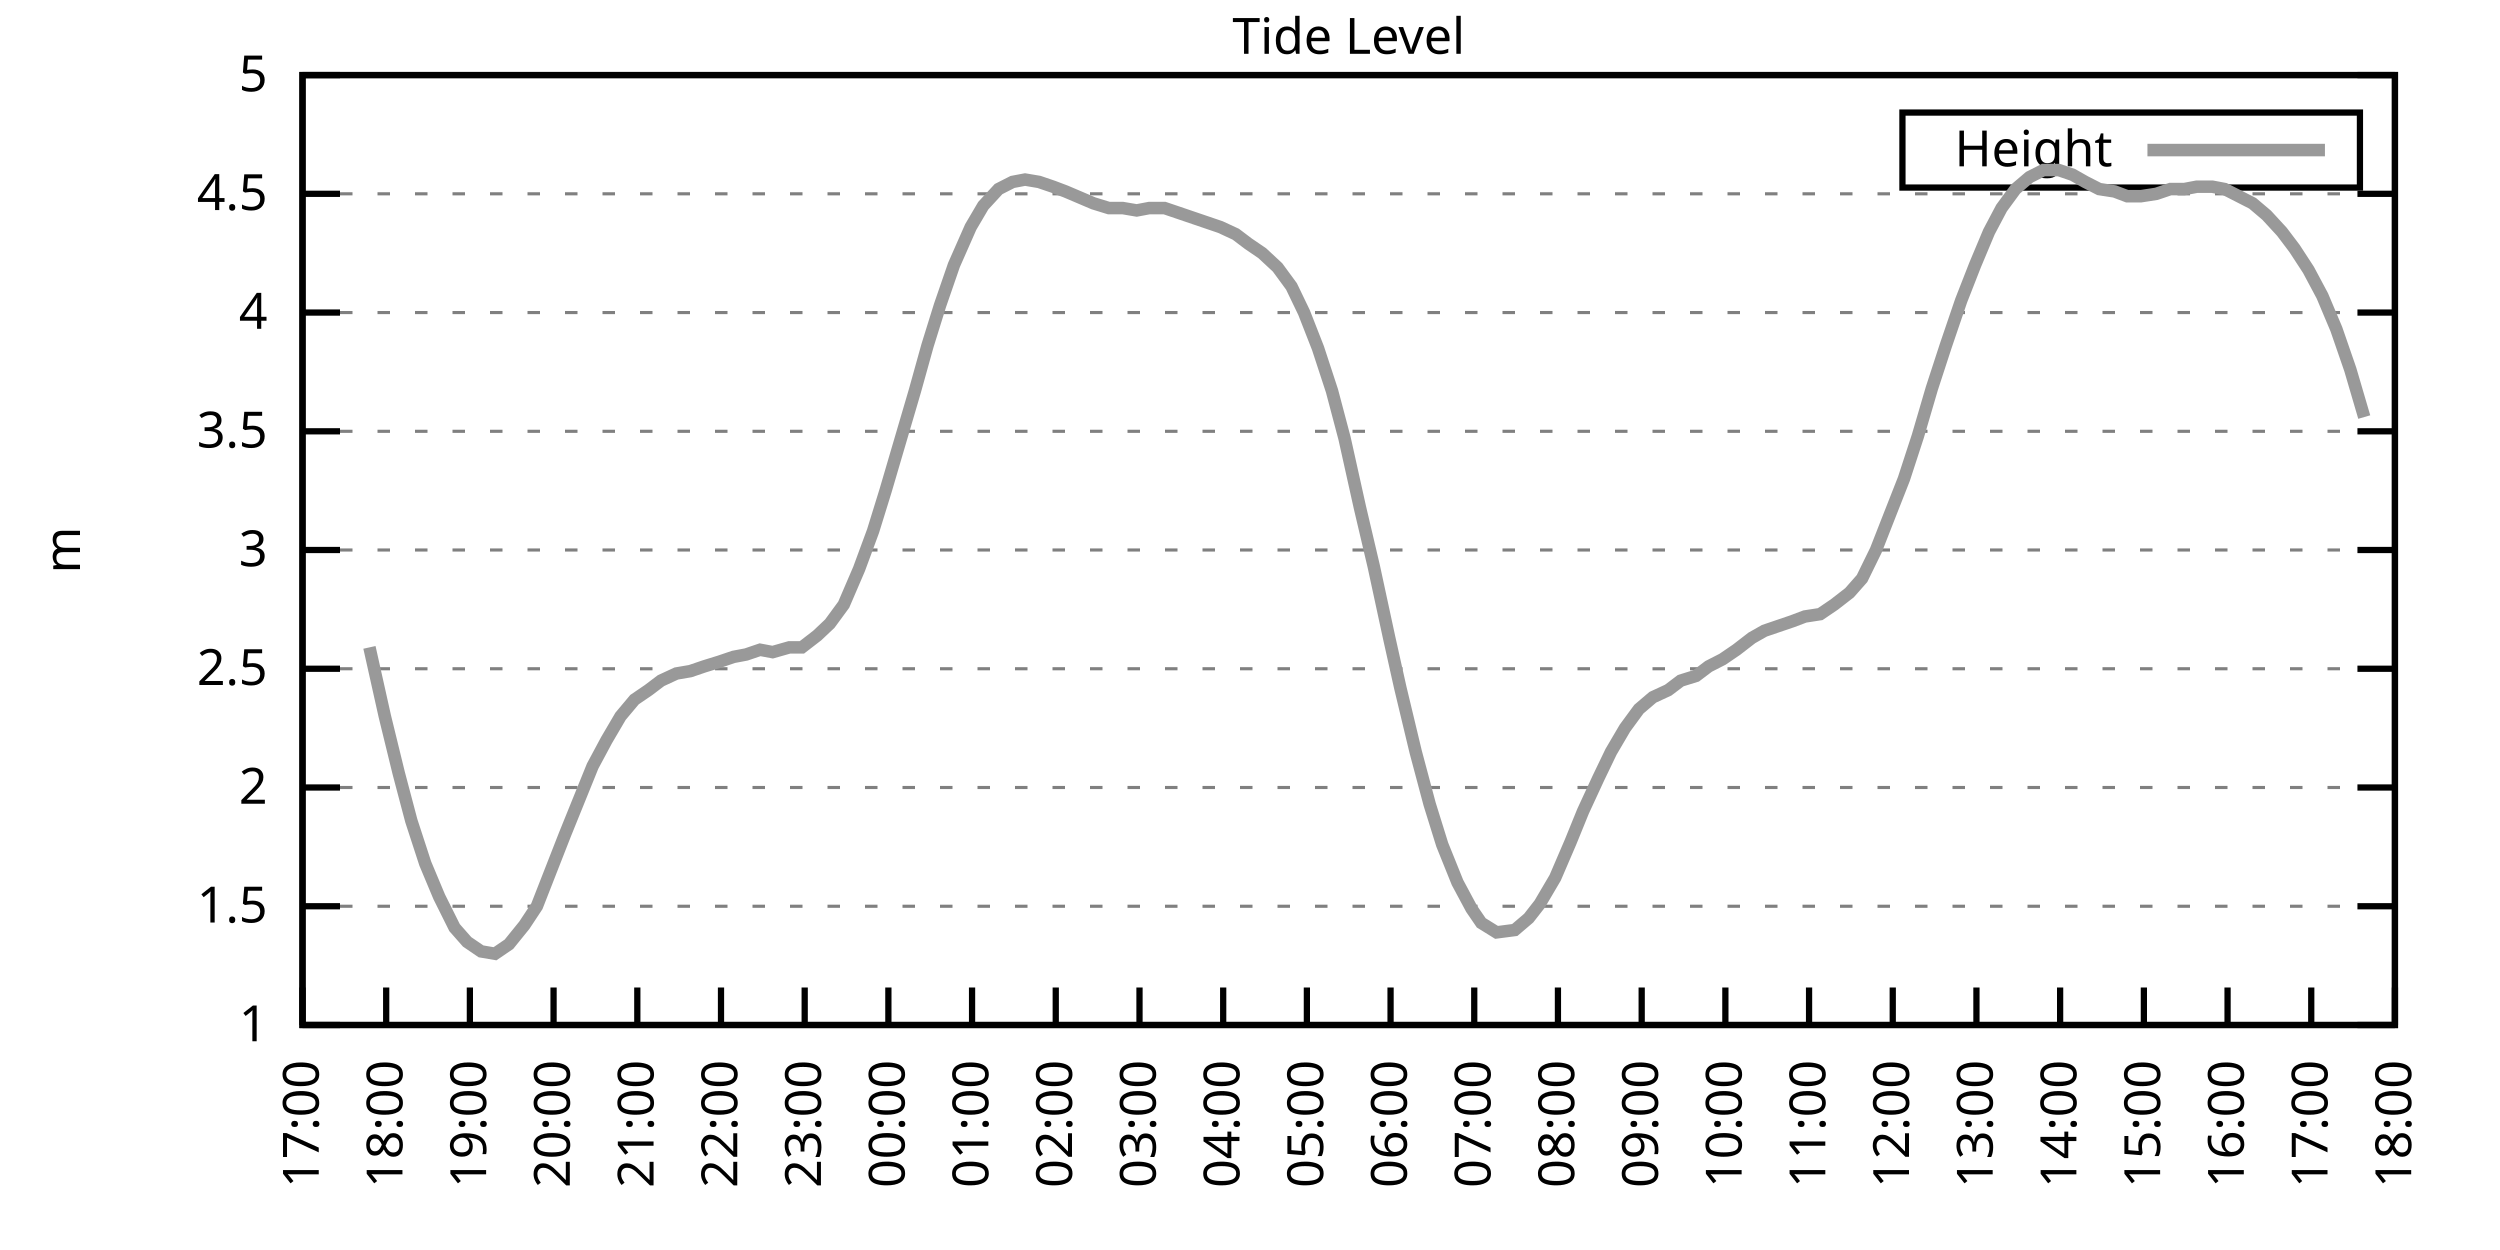
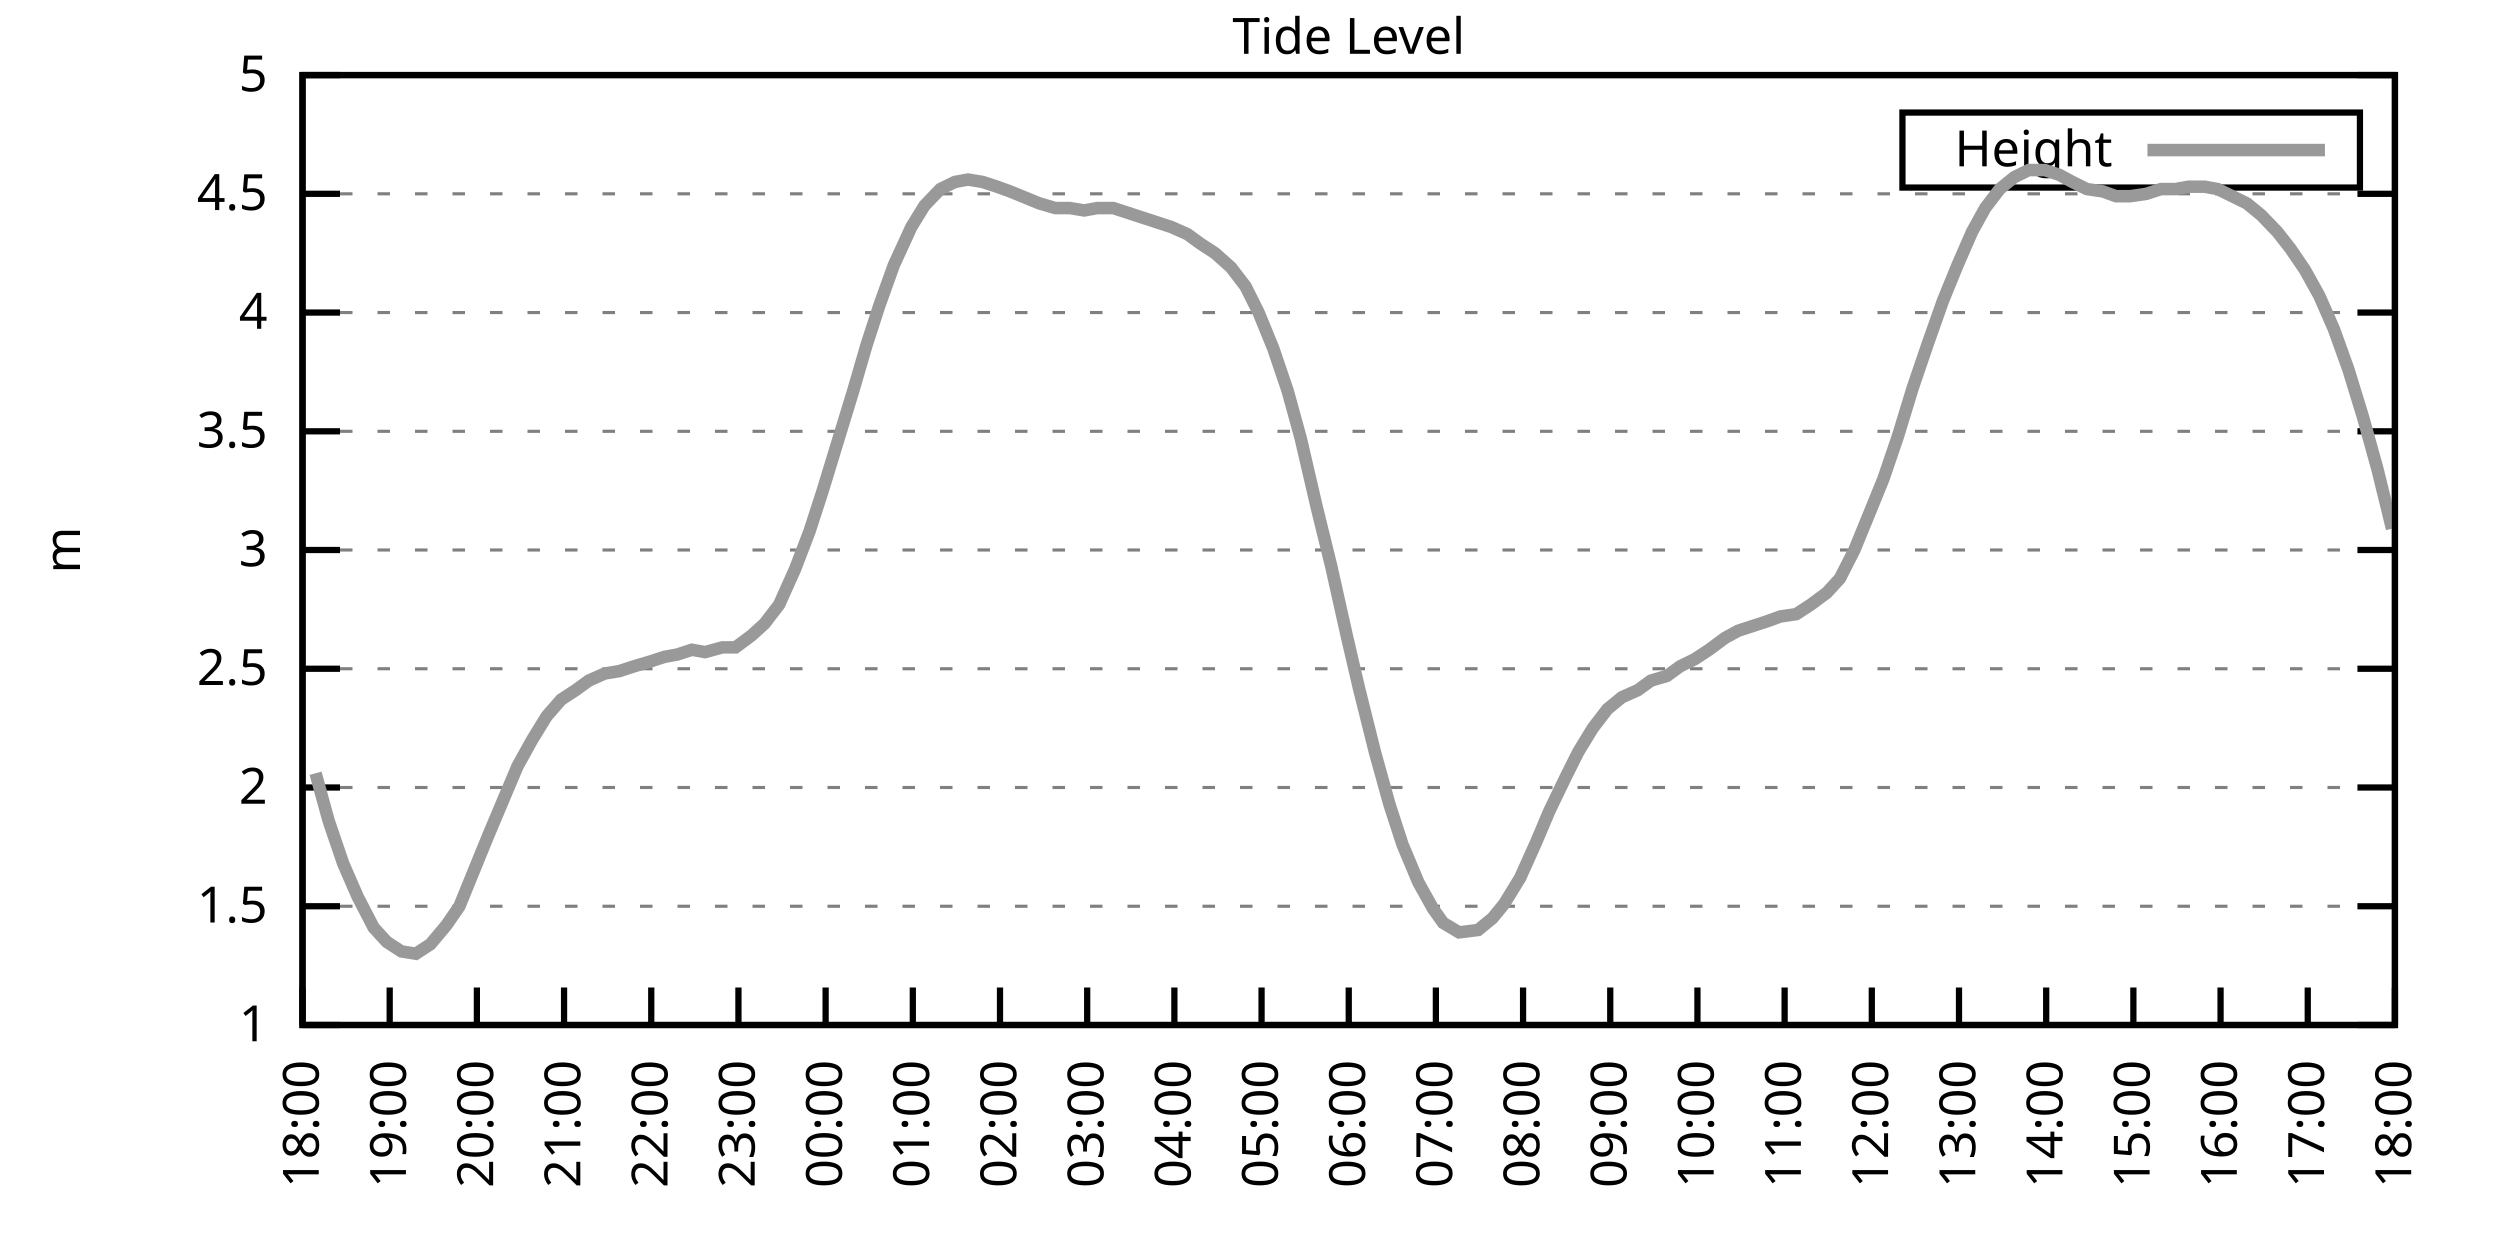
<svg xmlns="http://www.w3.org/2000/svg" xmlns:xlink="http://www.w3.org/1999/xlink" width="400" height="200" viewBox="0 0 400 200">
  <g id="gnuplot_canvas">
    <rect x="0" y="0" width="400" height="200" fill="none" />
    <defs>
      <circle id="gpDot" r="0.5" stroke-width="0.5" stroke="currentColor" />
      <path id="gpPt0" stroke-width="0.333" stroke="currentColor" d="M-1,0 h2 M0,-1 v2" />
      <path id="gpPt1" stroke-width="0.333" stroke="currentColor" d="M-1,-1 L1,1 M1,-1 L-1,1" />
      <path id="gpPt2" stroke-width="0.333" stroke="currentColor" d="M-1,0 L1,0 M0,-1 L0,1 M-1,-1 L1,1 M-1,1 L1,-1" />
      <rect id="gpPt3" stroke-width="0.333" stroke="currentColor" x="-1" y="-1" width="2" height="2" />
      <rect id="gpPt4" stroke-width="0.333" stroke="currentColor" fill="currentColor" x="-1" y="-1" width="2" height="2" />
      <circle id="gpPt5" stroke-width="0.333" stroke="currentColor" cx="0" cy="0" r="1" />
      <use xlink:href="#gpPt5" id="gpPt6" fill="currentColor" stroke="none" />
      <path id="gpPt7" stroke-width="0.333" stroke="currentColor" d="M0,-1.33 L-1.33,0.67 L1.33,0.67 z" />
      <use xlink:href="#gpPt7" id="gpPt8" fill="currentColor" stroke="none" />
      <use xlink:href="#gpPt7" id="gpPt9" stroke="currentColor" transform="rotate(180)" />
      <use xlink:href="#gpPt9" id="gpPt10" fill="currentColor" stroke="none" />
      <use xlink:href="#gpPt3" id="gpPt11" stroke="currentColor" transform="rotate(45)" />
      <use xlink:href="#gpPt11" id="gpPt12" fill="currentColor" stroke="none" />
      <path id="gpPt13" stroke-width="0.333" stroke="currentColor" d="M0,1.330 L1.265,0.411 L0.782,-1.067 L-0.782,-1.076 L-1.265,0.411 z" />
      <use xlink:href="#gpPt13" id="gpPt14" fill="currentColor" stroke="none" />
      <filter id="textbox" filterUnits="objectBoundingBox" x="0" y="0" height="1" width="1">
        <feFlood flood-color="white" flood-opacity="1" result="bgnd" />
        <feComposite in="SourceGraphic" in2="bgnd" operator="atop" />
      </filter>
      <filter id="greybox" filterUnits="objectBoundingBox" x="0" y="0" height="1" width="1">
        <feFlood flood-color="lightgrey" flood-opacity="1" result="grey" />
        <feComposite in="SourceGraphic" in2="grey" operator="atop" />
      </filter>
    </defs>
    <g fill="none" color="white" stroke="currentColor" stroke-width="1.00" stroke-linecap="butt" stroke-linejoin="miter">
</g>
    <g fill="none" color="black" stroke="currentColor" stroke-width="1.00" stroke-linecap="butt" stroke-linejoin="miter">
      <g stroke="none" shape-rendering="crispEdges">
        <polygon fill="rgb(255, 255, 255)" points="48.40,164.00 383.18,164.00 383.18,12.02 48.40,12.02 " />
      </g>
    </g>
    <g fill="none" color="black" stroke="currentColor" stroke-width="1.00" stroke-linecap="butt" stroke-linejoin="miter">
</g>
    <g fill="none" color="black" stroke="black" stroke-width="0.50" stroke-linecap="butt" stroke-linejoin="miter">
</g>
    <g fill="none" color="gray" stroke="currentColor" stroke-width="0.50" stroke-linecap="butt" stroke-linejoin="miter">
      <path stroke="gray" stroke-dasharray="2,4" class="gridline" d="M48.40,164.00 L383.19,164.00  " />
    </g>
    <g fill="none" color="gray" stroke="gray" stroke-width="1.00" stroke-linecap="butt" stroke-linejoin="miter">
</g>
    <g fill="none" color="black" stroke="currentColor" stroke-width="1.00" stroke-linecap="butt" stroke-linejoin="miter">
      <path stroke="black" d="M48.40,164.00 L54.40,164.00 M383.19,164.00 L377.19,164.00  " />
      <g transform="translate(42.80,166.60)" stroke="none" fill="black" font-family="Sans" font-size="8.00" text-anchor="end">
        <text>
          <tspan font-family="Sans"> 1</tspan>
        </text>
      </g>
    </g>
    <g fill="none" color="black" stroke="currentColor" stroke-width="1.00" stroke-linecap="butt" stroke-linejoin="miter">
</g>
    <g fill="none" color="black" stroke="black" stroke-width="0.50" stroke-linecap="butt" stroke-linejoin="miter">
</g>
    <g fill="none" color="gray" stroke="currentColor" stroke-width="0.50" stroke-linecap="butt" stroke-linejoin="miter">
      <path stroke="gray" stroke-dasharray="2,4" class="gridline" d="M48.40,145.00 L383.19,145.00  " />
    </g>
    <g fill="none" color="gray" stroke="gray" stroke-width="1.00" stroke-linecap="butt" stroke-linejoin="miter">
</g>
    <g fill="none" color="black" stroke="currentColor" stroke-width="1.00" stroke-linecap="butt" stroke-linejoin="miter">
      <path stroke="black" d="M48.40,145.00 L54.40,145.00 M383.19,145.00 L377.19,145.00  " />
      <g transform="translate(42.80,147.60)" stroke="none" fill="black" font-family="Sans" font-size="8.00" text-anchor="end">
        <text>
          <tspan font-family="Sans"> 1.5</tspan>
        </text>
      </g>
    </g>
    <g fill="none" color="black" stroke="currentColor" stroke-width="1.00" stroke-linecap="butt" stroke-linejoin="miter">
</g>
    <g fill="none" color="black" stroke="black" stroke-width="0.50" stroke-linecap="butt" stroke-linejoin="miter">
</g>
    <g fill="none" color="gray" stroke="currentColor" stroke-width="0.50" stroke-linecap="butt" stroke-linejoin="miter">
      <path stroke="gray" stroke-dasharray="2,4" class="gridline" d="M48.40,126.00 L383.19,126.00  " />
    </g>
    <g fill="none" color="gray" stroke="gray" stroke-width="1.00" stroke-linecap="butt" stroke-linejoin="miter">
</g>
    <g fill="none" color="black" stroke="currentColor" stroke-width="1.00" stroke-linecap="butt" stroke-linejoin="miter">
      <path stroke="black" d="M48.40,126.00 L54.40,126.00 M383.19,126.00 L377.19,126.00  " />
      <g transform="translate(42.80,128.60)" stroke="none" fill="black" font-family="Sans" font-size="8.00" text-anchor="end">
        <text>
          <tspan font-family="Sans"> 2</tspan>
        </text>
      </g>
    </g>
    <g fill="none" color="black" stroke="currentColor" stroke-width="1.00" stroke-linecap="butt" stroke-linejoin="miter">
</g>
    <g fill="none" color="black" stroke="black" stroke-width="0.50" stroke-linecap="butt" stroke-linejoin="miter">
</g>
    <g fill="none" color="gray" stroke="currentColor" stroke-width="0.50" stroke-linecap="butt" stroke-linejoin="miter">
      <path stroke="gray" stroke-dasharray="2,4" class="gridline" d="M48.40,107.00 L383.19,107.00  " />
    </g>
    <g fill="none" color="gray" stroke="gray" stroke-width="1.00" stroke-linecap="butt" stroke-linejoin="miter">
</g>
    <g fill="none" color="black" stroke="currentColor" stroke-width="1.00" stroke-linecap="butt" stroke-linejoin="miter">
      <path stroke="black" d="M48.40,107.00 L54.40,107.00 M383.19,107.00 L377.19,107.00  " />
      <g transform="translate(42.80,109.60)" stroke="none" fill="black" font-family="Sans" font-size="8.00" text-anchor="end">
        <text>
          <tspan font-family="Sans"> 2.5</tspan>
        </text>
      </g>
    </g>
    <g fill="none" color="black" stroke="currentColor" stroke-width="1.00" stroke-linecap="butt" stroke-linejoin="miter">
</g>
    <g fill="none" color="black" stroke="black" stroke-width="0.50" stroke-linecap="butt" stroke-linejoin="miter">
</g>
    <g fill="none" color="gray" stroke="currentColor" stroke-width="0.50" stroke-linecap="butt" stroke-linejoin="miter">
      <path stroke="gray" stroke-dasharray="2,4" class="gridline" d="M48.40,88.00 L383.19,88.00  " />
    </g>
    <g fill="none" color="gray" stroke="gray" stroke-width="1.00" stroke-linecap="butt" stroke-linejoin="miter">
</g>
    <g fill="none" color="black" stroke="currentColor" stroke-width="1.00" stroke-linecap="butt" stroke-linejoin="miter">
      <path stroke="black" d="M48.40,88.00 L54.40,88.00 M383.19,88.00 L377.19,88.00  " />
      <g transform="translate(42.80,90.60)" stroke="none" fill="black" font-family="Sans" font-size="8.00" text-anchor="end">
        <text>
          <tspan font-family="Sans"> 3</tspan>
        </text>
      </g>
    </g>
    <g fill="none" color="black" stroke="currentColor" stroke-width="1.00" stroke-linecap="butt" stroke-linejoin="miter">
</g>
    <g fill="none" color="black" stroke="black" stroke-width="0.50" stroke-linecap="butt" stroke-linejoin="miter">
</g>
    <g fill="none" color="gray" stroke="currentColor" stroke-width="0.50" stroke-linecap="butt" stroke-linejoin="miter">
      <path stroke="gray" stroke-dasharray="2,4" class="gridline" d="M48.40,69.01 L383.19,69.01  " />
    </g>
    <g fill="none" color="gray" stroke="gray" stroke-width="1.00" stroke-linecap="butt" stroke-linejoin="miter">
</g>
    <g fill="none" color="black" stroke="currentColor" stroke-width="1.00" stroke-linecap="butt" stroke-linejoin="miter">
      <path stroke="black" d="M48.40,69.01 L54.40,69.01 M383.19,69.01 L377.19,69.01  " />
      <g transform="translate(42.80,71.61)" stroke="none" fill="black" font-family="Sans" font-size="8.00" text-anchor="end">
        <text>
          <tspan font-family="Sans"> 3.5</tspan>
        </text>
      </g>
    </g>
    <g fill="none" color="black" stroke="currentColor" stroke-width="1.00" stroke-linecap="butt" stroke-linejoin="miter">
</g>
    <g fill="none" color="black" stroke="black" stroke-width="0.50" stroke-linecap="butt" stroke-linejoin="miter">
</g>
    <g fill="none" color="gray" stroke="currentColor" stroke-width="0.50" stroke-linecap="butt" stroke-linejoin="miter">
      <path stroke="gray" stroke-dasharray="2,4" class="gridline" d="M48.40,50.01 L383.19,50.01  " />
    </g>
    <g fill="none" color="gray" stroke="gray" stroke-width="1.00" stroke-linecap="butt" stroke-linejoin="miter">
</g>
    <g fill="none" color="black" stroke="currentColor" stroke-width="1.00" stroke-linecap="butt" stroke-linejoin="miter">
      <path stroke="black" d="M48.40,50.01 L54.40,50.01 M383.19,50.01 L377.19,50.01  " />
      <g transform="translate(42.80,52.61)" stroke="none" fill="black" font-family="Sans" font-size="8.00" text-anchor="end">
        <text>
          <tspan font-family="Sans"> 4</tspan>
        </text>
      </g>
    </g>
    <g fill="none" color="black" stroke="currentColor" stroke-width="1.00" stroke-linecap="butt" stroke-linejoin="miter">
</g>
    <g fill="none" color="black" stroke="black" stroke-width="0.50" stroke-linecap="butt" stroke-linejoin="miter">
</g>
    <g fill="none" color="gray" stroke="currentColor" stroke-width="0.50" stroke-linecap="butt" stroke-linejoin="miter">
      <path stroke="gray" stroke-dasharray="2,4" class="gridline" d="M48.40,31.01 L383.19,31.01  " />
    </g>
    <g fill="none" color="gray" stroke="gray" stroke-width="1.00" stroke-linecap="butt" stroke-linejoin="miter">
</g>
    <g fill="none" color="black" stroke="currentColor" stroke-width="1.00" stroke-linecap="butt" stroke-linejoin="miter">
      <path stroke="black" d="M48.40,31.01 L54.40,31.01 M383.19,31.01 L377.19,31.01  " />
      <g transform="translate(42.80,33.61)" stroke="none" fill="black" font-family="Sans" font-size="8.00" text-anchor="end">
        <text>
          <tspan font-family="Sans"> 4.5</tspan>
        </text>
      </g>
    </g>
    <g fill="none" color="black" stroke="currentColor" stroke-width="1.00" stroke-linecap="butt" stroke-linejoin="miter">
</g>
    <g fill="none" color="black" stroke="black" stroke-width="0.50" stroke-linecap="butt" stroke-linejoin="miter">
</g>
    <g fill="none" color="gray" stroke="currentColor" stroke-width="0.50" stroke-linecap="butt" stroke-linejoin="miter">
      <path stroke="gray" stroke-dasharray="2,4" class="gridline" d="M48.40,12.01 L383.19,12.01  " />
    </g>
    <g fill="none" color="gray" stroke="gray" stroke-width="1.00" stroke-linecap="butt" stroke-linejoin="miter">
</g>
    <g fill="none" color="black" stroke="currentColor" stroke-width="1.00" stroke-linecap="butt" stroke-linejoin="miter">
      <path stroke="black" d="M48.40,12.01 L54.40,12.01 M383.19,12.01 L377.19,12.01  " />
      <g transform="translate(42.80,14.61)" stroke="none" fill="black" font-family="Sans" font-size="8.00" text-anchor="end">
        <text>
          <tspan font-family="Sans"> 5</tspan>
        </text>
      </g>
    </g>
    <g fill="none" color="black" stroke="currentColor" stroke-width="1.00" stroke-linecap="butt" stroke-linejoin="miter">
      <path stroke="black" d="M48.40,164.00 L48.40,158.00  " />
      <g transform="translate(51.00,169.60) rotate(270.00)" stroke="none" fill="black" font-family="Sans" font-size="8.00" text-anchor="end">
        <text>
-           <tspan font-family="Sans">17:00</tspan>
-         </text>
-       </g>
-     </g>
-     <g fill="none" color="black" stroke="currentColor" stroke-width="1.00" stroke-linecap="butt" stroke-linejoin="miter">
-       <path stroke="black" d="M61.79,164.00 L61.79,158.00  " />
-       <g transform="translate(64.39,169.60) rotate(270.00)" stroke="none" fill="black" font-family="Sans" font-size="8.00" text-anchor="end">
-         <text>
          <tspan font-family="Sans">18:00</tspan>
        </text>
      </g>
    </g>
    <g fill="none" color="black" stroke="currentColor" stroke-width="1.00" stroke-linecap="butt" stroke-linejoin="miter">
-       <path stroke="black" d="M75.18,164.00 L75.18,158.00  " />
-       <g transform="translate(77.78,169.60) rotate(270.00)" stroke="none" fill="black" font-family="Sans" font-size="8.00" text-anchor="end">
+       <path stroke="black" d="M62.35,164.00 L62.35,158.00  " />
+       <g transform="translate(64.95,169.60) rotate(270.00)" stroke="none" fill="black" font-family="Sans" font-size="8.00" text-anchor="end">
        <text>
          <tspan font-family="Sans">19:00</tspan>
        </text>
      </g>
    </g>
    <g fill="none" color="black" stroke="currentColor" stroke-width="1.00" stroke-linecap="butt" stroke-linejoin="miter">
-       <path stroke="black" d="M88.57,164.00 L88.57,158.00  " />
-       <g transform="translate(91.17,169.60) rotate(270.00)" stroke="none" fill="black" font-family="Sans" font-size="8.00" text-anchor="end">
+       <path stroke="black" d="M76.30,164.00 L76.30,158.00  " />
+       <g transform="translate(78.90,169.60) rotate(270.00)" stroke="none" fill="black" font-family="Sans" font-size="8.00" text-anchor="end">
        <text>
          <tspan font-family="Sans">20:00</tspan>
        </text>
      </g>
    </g>
    <g fill="none" color="black" stroke="currentColor" stroke-width="1.00" stroke-linecap="butt" stroke-linejoin="miter">
-       <path stroke="black" d="M101.97,164.00 L101.97,158.00  " />
-       <g transform="translate(104.57,169.60) rotate(270.00)" stroke="none" fill="black" font-family="Sans" font-size="8.00" text-anchor="end">
+       <path stroke="black" d="M90.25,164.00 L90.25,158.00  " />
+       <g transform="translate(92.85,169.60) rotate(270.00)" stroke="none" fill="black" font-family="Sans" font-size="8.00" text-anchor="end">
        <text>
          <tspan font-family="Sans">21:00</tspan>
        </text>
      </g>
    </g>
    <g fill="none" color="black" stroke="currentColor" stroke-width="1.00" stroke-linecap="butt" stroke-linejoin="miter">
-       <path stroke="black" d="M115.36,164.00 L115.36,158.00  " />
-       <g transform="translate(117.96,169.60) rotate(270.00)" stroke="none" fill="black" font-family="Sans" font-size="8.00" text-anchor="end">
+       <path stroke="black" d="M104.20,164.00 L104.20,158.00  " />
+       <g transform="translate(106.80,169.60) rotate(270.00)" stroke="none" fill="black" font-family="Sans" font-size="8.00" text-anchor="end">
        <text>
          <tspan font-family="Sans">22:00</tspan>
        </text>
      </g>
    </g>
    <g fill="none" color="black" stroke="currentColor" stroke-width="1.00" stroke-linecap="butt" stroke-linejoin="miter">
-       <path stroke="black" d="M128.75,164.00 L128.75,158.00  " />
-       <g transform="translate(131.35,169.60) rotate(270.00)" stroke="none" fill="black" font-family="Sans" font-size="8.00" text-anchor="end">
+       <path stroke="black" d="M118.15,164.00 L118.15,158.00  " />
+       <g transform="translate(120.75,169.60) rotate(270.00)" stroke="none" fill="black" font-family="Sans" font-size="8.00" text-anchor="end">
        <text>
          <tspan font-family="Sans">23:00</tspan>
        </text>
      </g>
    </g>
    <g fill="none" color="black" stroke="currentColor" stroke-width="1.00" stroke-linecap="butt" stroke-linejoin="miter">
-       <path stroke="black" d="M142.14,164.00 L142.14,158.00  " />
-       <g transform="translate(144.74,169.60) rotate(270.00)" stroke="none" fill="black" font-family="Sans" font-size="8.00" text-anchor="end">
+       <path stroke="black" d="M132.10,164.00 L132.10,158.00  " />
+       <g transform="translate(134.70,169.60) rotate(270.00)" stroke="none" fill="black" font-family="Sans" font-size="8.00" text-anchor="end">
        <text>
          <tspan font-family="Sans">00:00</tspan>
        </text>
      </g>
    </g>
    <g fill="none" color="black" stroke="currentColor" stroke-width="1.00" stroke-linecap="butt" stroke-linejoin="miter">
-       <path stroke="black" d="M155.53,164.00 L155.53,158.00  " />
-       <g transform="translate(158.13,169.60) rotate(270.00)" stroke="none" fill="black" font-family="Sans" font-size="8.00" text-anchor="end">
+       <path stroke="black" d="M146.05,164.00 L146.05,158.00  " />
+       <g transform="translate(148.65,169.60) rotate(270.00)" stroke="none" fill="black" font-family="Sans" font-size="8.00" text-anchor="end">
        <text>
          <tspan font-family="Sans">01:00</tspan>
        </text>
      </g>
    </g>
    <g fill="none" color="black" stroke="currentColor" stroke-width="1.00" stroke-linecap="butt" stroke-linejoin="miter">
-       <path stroke="black" d="M168.92,164.00 L168.92,158.00  " />
-       <g transform="translate(171.52,169.60) rotate(270.00)" stroke="none" fill="black" font-family="Sans" font-size="8.00" text-anchor="end">
+       <path stroke="black" d="M160.00,164.00 L160.00,158.00  " />
+       <g transform="translate(162.60,169.60) rotate(270.00)" stroke="none" fill="black" font-family="Sans" font-size="8.00" text-anchor="end">
        <text>
          <tspan font-family="Sans">02:00</tspan>
        </text>
      </g>
    </g>
    <g fill="none" color="black" stroke="currentColor" stroke-width="1.00" stroke-linecap="butt" stroke-linejoin="miter">
-       <path stroke="black" d="M182.32,164.00 L182.32,158.00  " />
-       <g transform="translate(184.92,169.60) rotate(270.00)" stroke="none" fill="black" font-family="Sans" font-size="8.00" text-anchor="end">
+       <path stroke="black" d="M173.95,164.00 L173.95,158.00  " />
+       <g transform="translate(176.55,169.60) rotate(270.00)" stroke="none" fill="black" font-family="Sans" font-size="8.00" text-anchor="end">
        <text>
          <tspan font-family="Sans">03:00</tspan>
        </text>
      </g>
    </g>
    <g fill="none" color="black" stroke="currentColor" stroke-width="1.00" stroke-linecap="butt" stroke-linejoin="miter">
-       <path stroke="black" d="M195.71,164.00 L195.71,158.00  " />
-       <g transform="translate(198.31,169.60) rotate(270.00)" stroke="none" fill="black" font-family="Sans" font-size="8.00" text-anchor="end">
+       <path stroke="black" d="M187.90,164.00 L187.90,158.00  " />
+       <g transform="translate(190.50,169.60) rotate(270.00)" stroke="none" fill="black" font-family="Sans" font-size="8.00" text-anchor="end">
        <text>
          <tspan font-family="Sans">04:00</tspan>
        </text>
      </g>
    </g>
    <g fill="none" color="black" stroke="currentColor" stroke-width="1.00" stroke-linecap="butt" stroke-linejoin="miter">
-       <path stroke="black" d="M209.10,164.00 L209.10,158.00  " />
-       <g transform="translate(211.70,169.60) rotate(270.00)" stroke="none" fill="black" font-family="Sans" font-size="8.00" text-anchor="end">
+       <path stroke="black" d="M201.85,164.00 L201.85,158.00  " />
+       <g transform="translate(204.45,169.60) rotate(270.00)" stroke="none" fill="black" font-family="Sans" font-size="8.00" text-anchor="end">
        <text>
          <tspan font-family="Sans">05:00</tspan>
        </text>
      </g>
    </g>
    <g fill="none" color="black" stroke="currentColor" stroke-width="1.00" stroke-linecap="butt" stroke-linejoin="miter">
-       <path stroke="black" d="M222.49,164.00 L222.49,158.00  " />
-       <g transform="translate(225.09,169.60) rotate(270.00)" stroke="none" fill="black" font-family="Sans" font-size="8.00" text-anchor="end">
+       <path stroke="black" d="M215.80,164.00 L215.80,158.00  " />
+       <g transform="translate(218.40,169.60) rotate(270.00)" stroke="none" fill="black" font-family="Sans" font-size="8.00" text-anchor="end">
        <text>
          <tspan font-family="Sans">06:00</tspan>
        </text>
      </g>
    </g>
    <g fill="none" color="black" stroke="currentColor" stroke-width="1.00" stroke-linecap="butt" stroke-linejoin="miter">
-       <path stroke="black" d="M235.88,164.00 L235.88,158.00  " />
-       <g transform="translate(238.48,169.60) rotate(270.00)" stroke="none" fill="black" font-family="Sans" font-size="8.00" text-anchor="end">
+       <path stroke="black" d="M229.74,164.00 L229.74,158.00  " />
+       <g transform="translate(232.34,169.60) rotate(270.00)" stroke="none" fill="black" font-family="Sans" font-size="8.00" text-anchor="end">
        <text>
          <tspan font-family="Sans">07:00</tspan>
        </text>
      </g>
    </g>
    <g fill="none" color="black" stroke="currentColor" stroke-width="1.00" stroke-linecap="butt" stroke-linejoin="miter">
-       <path stroke="black" d="M249.27,164.00 L249.27,158.00  " />
-       <g transform="translate(251.87,169.60) rotate(270.00)" stroke="none" fill="black" font-family="Sans" font-size="8.00" text-anchor="end">
+       <path stroke="black" d="M243.69,164.00 L243.69,158.00  " />
+       <g transform="translate(246.29,169.60) rotate(270.00)" stroke="none" fill="black" font-family="Sans" font-size="8.00" text-anchor="end">
        <text>
          <tspan font-family="Sans">08:00</tspan>
        </text>
      </g>
    </g>
    <g fill="none" color="black" stroke="currentColor" stroke-width="1.00" stroke-linecap="butt" stroke-linejoin="miter">
-       <path stroke="black" d="M262.67,164.00 L262.67,158.00  " />
-       <g transform="translate(265.27,169.60) rotate(270.00)" stroke="none" fill="black" font-family="Sans" font-size="8.00" text-anchor="end">
+       <path stroke="black" d="M257.64,164.00 L257.64,158.00  " />
+       <g transform="translate(260.24,169.60) rotate(270.00)" stroke="none" fill="black" font-family="Sans" font-size="8.00" text-anchor="end">
        <text>
          <tspan font-family="Sans">09:00</tspan>
        </text>
      </g>
    </g>
    <g fill="none" color="black" stroke="currentColor" stroke-width="1.00" stroke-linecap="butt" stroke-linejoin="miter">
-       <path stroke="black" d="M276.06,164.00 L276.06,158.00  " />
-       <g transform="translate(278.66,169.60) rotate(270.00)" stroke="none" fill="black" font-family="Sans" font-size="8.00" text-anchor="end">
+       <path stroke="black" d="M271.59,164.00 L271.59,158.00  " />
+       <g transform="translate(274.19,169.60) rotate(270.00)" stroke="none" fill="black" font-family="Sans" font-size="8.00" text-anchor="end">
        <text>
          <tspan font-family="Sans">10:00</tspan>
        </text>
      </g>
    </g>
    <g fill="none" color="black" stroke="currentColor" stroke-width="1.00" stroke-linecap="butt" stroke-linejoin="miter">
-       <path stroke="black" d="M289.45,164.00 L289.45,158.00  " />
-       <g transform="translate(292.05,169.60) rotate(270.00)" stroke="none" fill="black" font-family="Sans" font-size="8.00" text-anchor="end">
+       <path stroke="black" d="M285.54,164.00 L285.54,158.00  " />
+       <g transform="translate(288.14,169.60) rotate(270.00)" stroke="none" fill="black" font-family="Sans" font-size="8.00" text-anchor="end">
        <text>
          <tspan font-family="Sans">11:00</tspan>
        </text>
      </g>
    </g>
    <g fill="none" color="black" stroke="currentColor" stroke-width="1.00" stroke-linecap="butt" stroke-linejoin="miter">
-       <path stroke="black" d="M302.84,164.00 L302.84,158.00  " />
-       <g transform="translate(305.44,169.60) rotate(270.00)" stroke="none" fill="black" font-family="Sans" font-size="8.00" text-anchor="end">
+       <path stroke="black" d="M299.49,164.00 L299.49,158.00  " />
+       <g transform="translate(302.09,169.60) rotate(270.00)" stroke="none" fill="black" font-family="Sans" font-size="8.00" text-anchor="end">
        <text>
          <tspan font-family="Sans">12:00</tspan>
        </text>
      </g>
    </g>
    <g fill="none" color="black" stroke="currentColor" stroke-width="1.00" stroke-linecap="butt" stroke-linejoin="miter">
-       <path stroke="black" d="M316.23,164.00 L316.23,158.00  " />
-       <g transform="translate(318.83,169.60) rotate(270.00)" stroke="none" fill="black" font-family="Sans" font-size="8.00" text-anchor="end">
+       <path stroke="black" d="M313.44,164.00 L313.44,158.00  " />
+       <g transform="translate(316.04,169.60) rotate(270.00)" stroke="none" fill="black" font-family="Sans" font-size="8.00" text-anchor="end">
        <text>
          <tspan font-family="Sans">13:00</tspan>
        </text>
      </g>
    </g>
    <g fill="none" color="black" stroke="currentColor" stroke-width="1.00" stroke-linecap="butt" stroke-linejoin="miter">
-       <path stroke="black" d="M329.62,164.00 L329.62,158.00  " />
-       <g transform="translate(332.22,169.60) rotate(270.00)" stroke="none" fill="black" font-family="Sans" font-size="8.00" text-anchor="end">
+       <path stroke="black" d="M327.39,164.00 L327.39,158.00  " />
+       <g transform="translate(329.99,169.60) rotate(270.00)" stroke="none" fill="black" font-family="Sans" font-size="8.00" text-anchor="end">
        <text>
          <tspan font-family="Sans">14:00</tspan>
        </text>
      </g>
    </g>
    <g fill="none" color="black" stroke="currentColor" stroke-width="1.00" stroke-linecap="butt" stroke-linejoin="miter">
-       <path stroke="black" d="M343.02,164.00 L343.02,158.00  " />
-       <g transform="translate(345.62,169.60) rotate(270.00)" stroke="none" fill="black" font-family="Sans" font-size="8.00" text-anchor="end">
+       <path stroke="black" d="M341.34,164.00 L341.34,158.00  " />
+       <g transform="translate(343.94,169.60) rotate(270.00)" stroke="none" fill="black" font-family="Sans" font-size="8.00" text-anchor="end">
        <text>
          <tspan font-family="Sans">15:00</tspan>
        </text>
      </g>
    </g>
    <g fill="none" color="black" stroke="currentColor" stroke-width="1.00" stroke-linecap="butt" stroke-linejoin="miter">
-       <path stroke="black" d="M356.41,164.00 L356.41,158.00  " />
-       <g transform="translate(359.01,169.60) rotate(270.00)" stroke="none" fill="black" font-family="Sans" font-size="8.00" text-anchor="end">
+       <path stroke="black" d="M355.29,164.00 L355.29,158.00  " />
+       <g transform="translate(357.89,169.60) rotate(270.00)" stroke="none" fill="black" font-family="Sans" font-size="8.00" text-anchor="end">
        <text>
          <tspan font-family="Sans">16:00</tspan>
        </text>
      </g>
    </g>
    <g fill="none" color="black" stroke="currentColor" stroke-width="1.00" stroke-linecap="butt" stroke-linejoin="miter">
-       <path stroke="black" d="M369.80,164.00 L369.80,158.00  " />
-       <g transform="translate(372.40,169.60) rotate(270.00)" stroke="none" fill="black" font-family="Sans" font-size="8.00" text-anchor="end">
+       <path stroke="black" d="M369.24,164.00 L369.24,158.00  " />
+       <g transform="translate(371.84,169.60) rotate(270.00)" stroke="none" fill="black" font-family="Sans" font-size="8.00" text-anchor="end">
        <text>
          <tspan font-family="Sans">17:00</tspan>
        </text>
      </g>
    </g>
    <g fill="none" color="black" stroke="currentColor" stroke-width="1.00" stroke-linecap="butt" stroke-linejoin="miter">
      <path stroke="black" d="M383.19,164.00 L383.19,158.00  " />
      <g transform="translate(385.79,169.60) rotate(270.00)" stroke="none" fill="black" font-family="Sans" font-size="8.00" text-anchor="end">
        <text>
          <tspan font-family="Sans">18:00</tspan>
        </text>
      </g>
    </g>
    <g fill="none" color="black" stroke="currentColor" stroke-width="1.00" stroke-linecap="butt" stroke-linejoin="miter">
</g>
    <g fill="none" color="black" stroke="currentColor" stroke-width="1.00" stroke-linecap="butt" stroke-linejoin="miter">
      <path stroke="black" d="M48.40,12.01 L48.40,164.00 L383.19,164.00 L383.19,12.01 L48.40,12.01 Z  " />
    </g>
    <g fill="none" color="black" stroke="currentColor" stroke-width="1.00" stroke-linecap="butt" stroke-linejoin="miter">
</g>
    <g fill="none" color="black" stroke="currentColor" stroke-width="1.00" stroke-linecap="butt" stroke-linejoin="miter">
      <path stroke="black" d="M304.39,30.01 L304.39,18.01 L377.59,18.01 L377.59,30.01 L304.39,30.01 Z  " />
    </g>
    <g id="Tide_level_plot_1">
      <g fill="none" color="white" stroke="black" stroke-width="2.00" stroke-linecap="butt" stroke-linejoin="miter">
</g>
      <g fill="none" color="black" stroke="currentColor" stroke-width="2.00" stroke-linecap="butt" stroke-linejoin="miter">
        <g transform="translate(337.99,26.61)" stroke="none" fill="black" font-family="Sans" font-size="8.00" text-anchor="end">
          <text>
            <tspan font-family="Sans">Height</tspan>
          </text>
        </g>
      </g>
      <g fill="none" color="black" stroke="currentColor" stroke-width="2.00" stroke-linecap="butt" stroke-linejoin="miter">
-         <path stroke="rgb(153, 153, 153)" d="M343.59,24.01 L371.99,24.01 M59.11,103.58 L61.57,114.60 L63.80,123.72 L65.81,131.32 L68.04,138.16 L70.27,143.48   L72.73,148.42 L74.74,150.70 L76.97,152.22 L79.20,152.60 L81.43,151.08 L83.89,148.04 L85.90,145.00 L88.13,139.30   L90.36,133.60 L92.82,127.52 L94.82,122.58 L97.06,118.40 L99.29,114.60 L101.52,111.94 L103.75,110.42 L105.76,108.90   L108.22,107.76 L110.45,107.38 L112.68,106.62 L115.13,105.86 L117.37,105.10 L119.38,104.72 L121.61,103.96 L123.62,104.34   L126.29,103.58 L128.30,103.58 L130.76,101.68 L132.77,99.78 L135.00,96.74 L137.45,91.04 L139.69,84.97 L141.69,78.51   L143.70,71.67 L146.38,62.55 L148.39,55.33 L150.40,48.87 L152.63,42.41 L155.31,36.33 L157.32,32.91 L159.77,30.25   L162.01,29.11 L164.01,28.73 L166.25,29.11 L168.48,29.87 L170.49,30.63 L174.95,32.53 L177.41,33.29 L179.64,33.29   L181.87,33.67 L183.88,33.29 L186.33,33.29 L188.57,34.05 L190.80,34.81 L193.03,35.57 L195.26,36.33 L197.72,37.47   L199.73,38.99 L201.96,40.51 L204.41,42.79 L206.64,45.83 L208.65,50.01 L210.88,55.71 L213.12,62.55 L215.13,70.15   L217.58,81.17 L219.81,90.66 L222.27,102.06 L224.05,110.04 L226.51,120.30 L228.74,128.66 L230.75,135.12 L233.20,141.20   L235.44,145.38 L237.00,147.66 L239.45,149.18 L242.36,148.80 L244.59,146.90 L246.37,144.62 L248.83,140.44 L251.28,134.74   L253.29,129.80 L255.75,124.48 L257.76,120.30 L259.99,116.50 L262.22,113.46 L264.45,111.56 L266.91,110.42 L268.92,108.90   L271.37,108.14 L273.38,106.62 L275.61,105.48 L277.84,103.96 L280.30,102.06 L282.31,100.92 L284.54,100.16 L286.77,99.40   L288.78,98.64 L291.23,98.26 L293.47,96.74 L295.92,94.84 L297.93,92.56 L300.16,88.00 L302.39,82.31 L304.63,76.61   L306.86,69.77 L309.09,62.17 L311.32,55.33 L313.78,48.11 L316.01,42.41 L318.24,37.09 L320.25,33.29 L322.48,30.25   L324.71,28.35 L326.95,27.21 L329.40,27.21 L331.63,27.97 L333.64,29.11 L335.87,30.25 L338.33,30.63 L340.34,31.39   L342.57,31.39 L345.02,31.01 L347.26,30.25 L349.49,30.25 L351.50,29.87 L353.95,29.87 L355.96,30.25 L358.19,31.39   L360.42,32.53 L362.66,34.43 L365.11,37.09 L367.12,39.75 L369.35,43.17 L371.58,47.35 L373.82,52.67 L376.05,59.13   L378.28,66.73  " />
+         <path stroke="rgb(153, 153, 153)" d="M343.59,24.01 L371.99,24.01 M50.49,123.72 L52.58,131.32 L54.91,138.16 L57.23,143.48 L59.79,148.42 L61.88,150.70   L64.21,152.22 L66.53,152.60 L68.86,151.08 L71.42,148.04 L73.51,145.00 L75.83,139.30 L78.16,133.60 L80.72,127.52   L82.81,122.58 L85.13,118.40 L87.46,114.60 L89.78,111.94 L92.11,110.42 L94.20,108.90 L96.76,107.76 L99.08,107.38   L101.41,106.62 L103.97,105.86 L106.29,105.10 L108.38,104.72 L110.71,103.96 L112.80,104.34 L115.59,103.58 L117.68,103.58   L120.24,101.68 L122.33,99.78 L124.66,96.74 L127.22,91.04 L129.54,84.97 L131.63,78.51 L133.72,71.67 L136.51,62.55   L138.61,55.33 L140.70,48.87 L143.02,42.41 L145.81,36.33 L147.91,32.91 L150.46,30.25 L152.79,29.11 L154.88,28.73   L157.21,29.11 L159.53,29.87 L161.62,30.63 L166.27,32.53 L168.83,33.29 L171.16,33.29 L173.48,33.67 L175.57,33.29   L178.13,33.29 L180.46,34.05 L182.78,34.81 L185.11,35.57 L187.43,36.33 L189.99,37.47 L192.08,38.99 L194.41,40.51   L196.96,42.79 L199.29,45.83 L201.38,50.01 L203.71,55.71 L206.03,62.55 L208.12,70.15 L210.68,81.17 L213.01,90.66   L215.56,102.06 L217.42,110.04 L219.98,120.30 L222.30,128.66 L224.40,135.12 L226.95,141.20 L229.28,145.38 L230.91,147.66   L233.46,149.18 L236.49,148.80 L238.81,146.90 L240.67,144.62 L243.23,140.44 L245.79,134.74 L247.88,129.80 L250.44,124.48   L252.53,120.30 L254.85,116.50 L257.18,113.46 L259.50,111.56 L262.06,110.42 L264.15,108.90 L266.71,108.14 L268.80,106.62   L271.13,105.48 L273.45,103.96 L276.01,102.06 L278.10,100.92 L280.43,100.16 L282.75,99.40 L284.85,98.64 L287.40,98.26   L289.73,96.74 L292.29,94.84 L294.38,92.56 L296.70,88.00 L299.03,82.31 L301.35,76.61 L303.68,69.77 L306.00,62.17   L308.33,55.33 L310.88,48.11 L313.21,42.41 L315.53,37.09 L317.63,33.29 L319.95,30.25 L322.28,28.35 L324.60,27.21   L327.16,27.21 L329.48,27.97 L331.58,29.11 L333.90,30.25 L336.46,30.63 L338.55,31.39 L340.88,31.39 L343.43,31.01   L345.76,30.25 L348.08,30.25 L350.18,29.87 L352.73,29.87 L354.83,30.25 L357.15,31.39 L359.48,32.53 L361.80,34.43   L364.36,37.09 L366.45,39.75 L368.78,43.17 L371.10,47.35 L373.43,52.67 L375.75,59.13 L378.08,66.73 L380.40,75.09   L382.73,84.59  " />
      </g>
    </g>
    <g fill="none" color="black" stroke="currentColor" stroke-width="2.00" stroke-linecap="butt" stroke-linejoin="miter">
</g>
    <g fill="none" color="black" stroke="black" stroke-width="1.00" stroke-linecap="butt" stroke-linejoin="miter">
</g>
    <g fill="none" color="black" stroke="currentColor" stroke-width="1.00" stroke-linecap="butt" stroke-linejoin="miter">
      <path stroke="black" d="M48.40,12.01 L48.40,164.00 L383.19,164.00 L383.19,12.01 L48.40,12.01 Z  " />
      <g transform="translate(12.80,88.01) rotate(270.00)" stroke="none" fill="black" font-family="Sans" font-size="8.00" text-anchor="middle">
        <text>
          <tspan font-family="Sans">m</tspan>
        </text>
      </g>
    </g>
    <g fill="none" color="black" stroke="currentColor" stroke-width="1.00" stroke-linecap="butt" stroke-linejoin="miter">
</g>
    <g fill="none" color="black" stroke="currentColor" stroke-width="1.00" stroke-linecap="butt" stroke-linejoin="miter">
      <g transform="translate(215.79,8.61)" stroke="none" fill="black" font-family="Sans" font-size="8.00" text-anchor="middle">
        <text>
          <tspan font-family="Sans">Tide Level</tspan>
        </text>
      </g>
    </g>
    <g fill="none" color="black" stroke="currentColor" stroke-width="1.00" stroke-linecap="butt" stroke-linejoin="miter">
</g>
  </g>
</svg>
